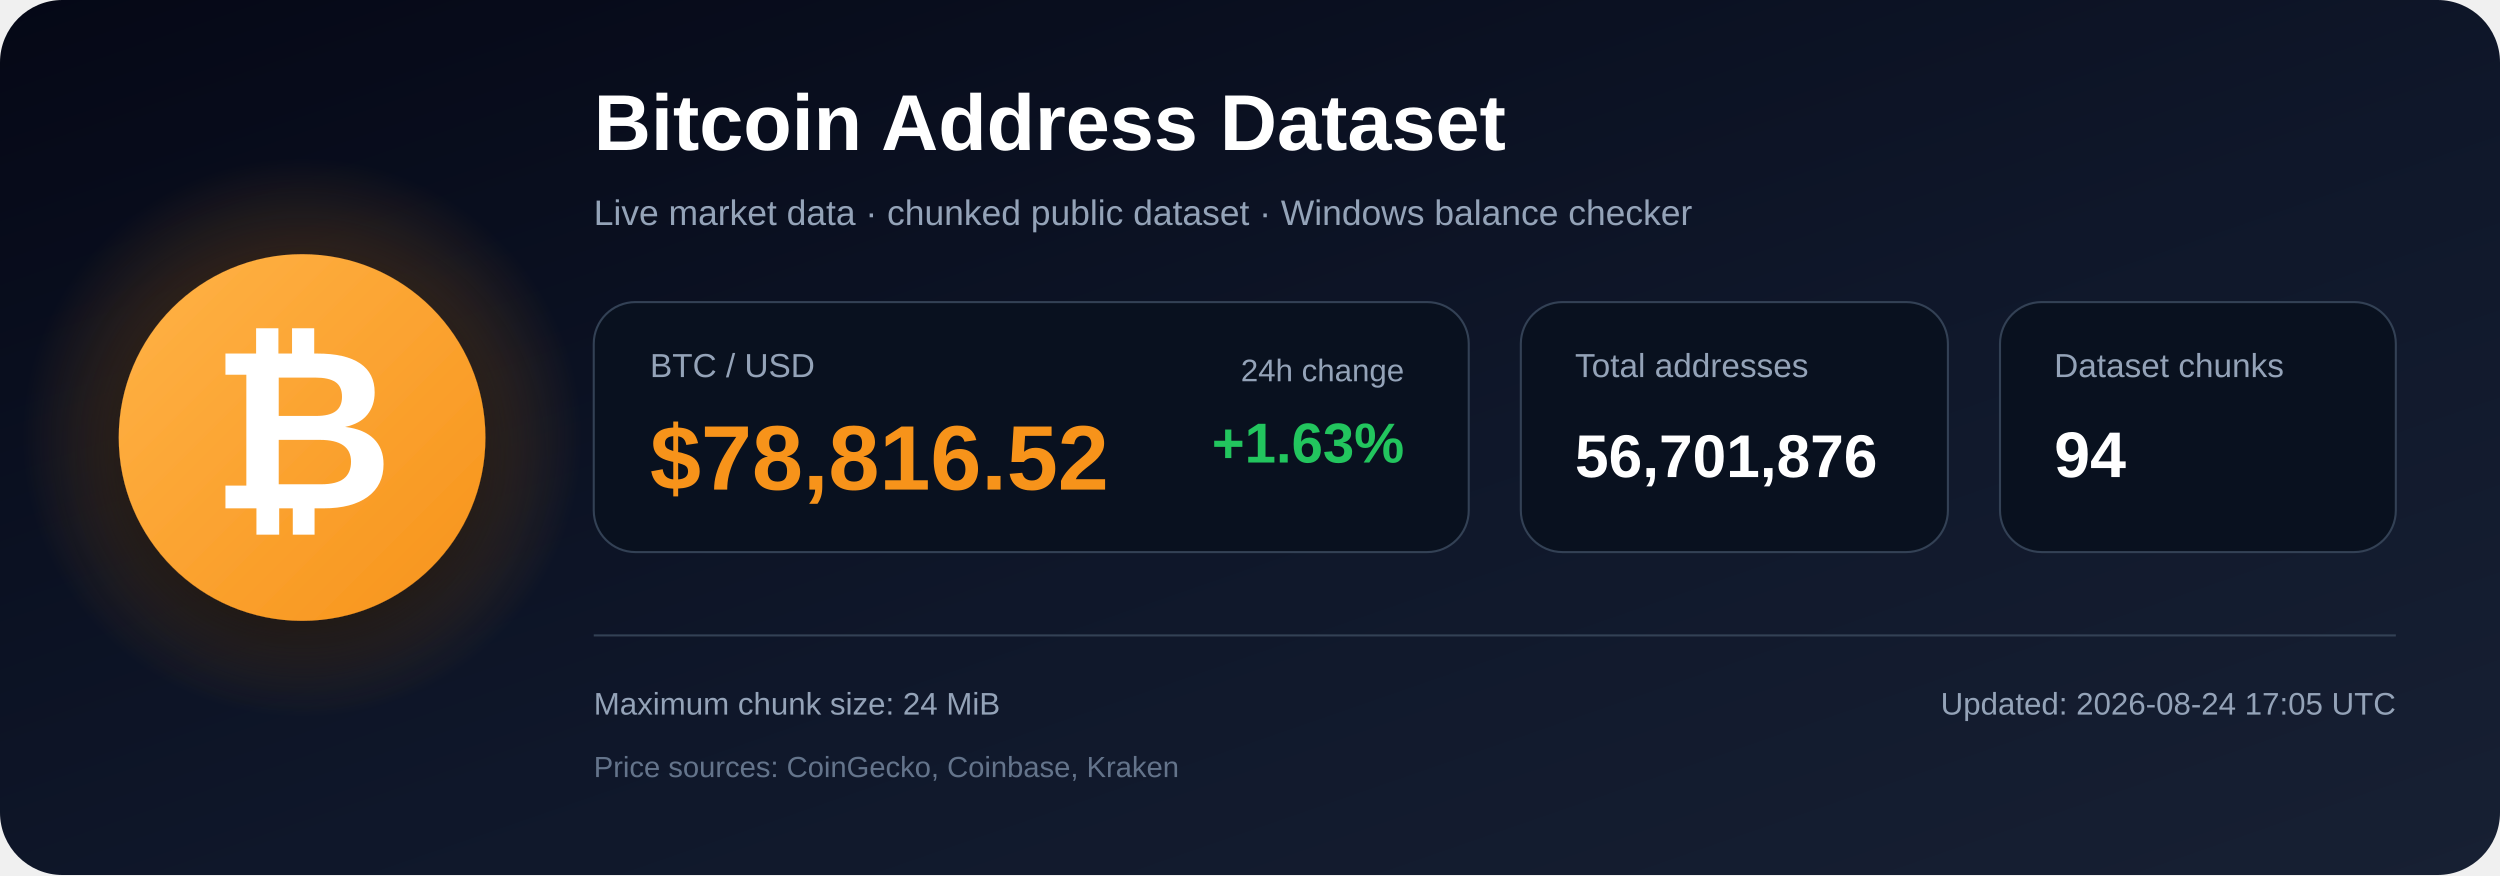
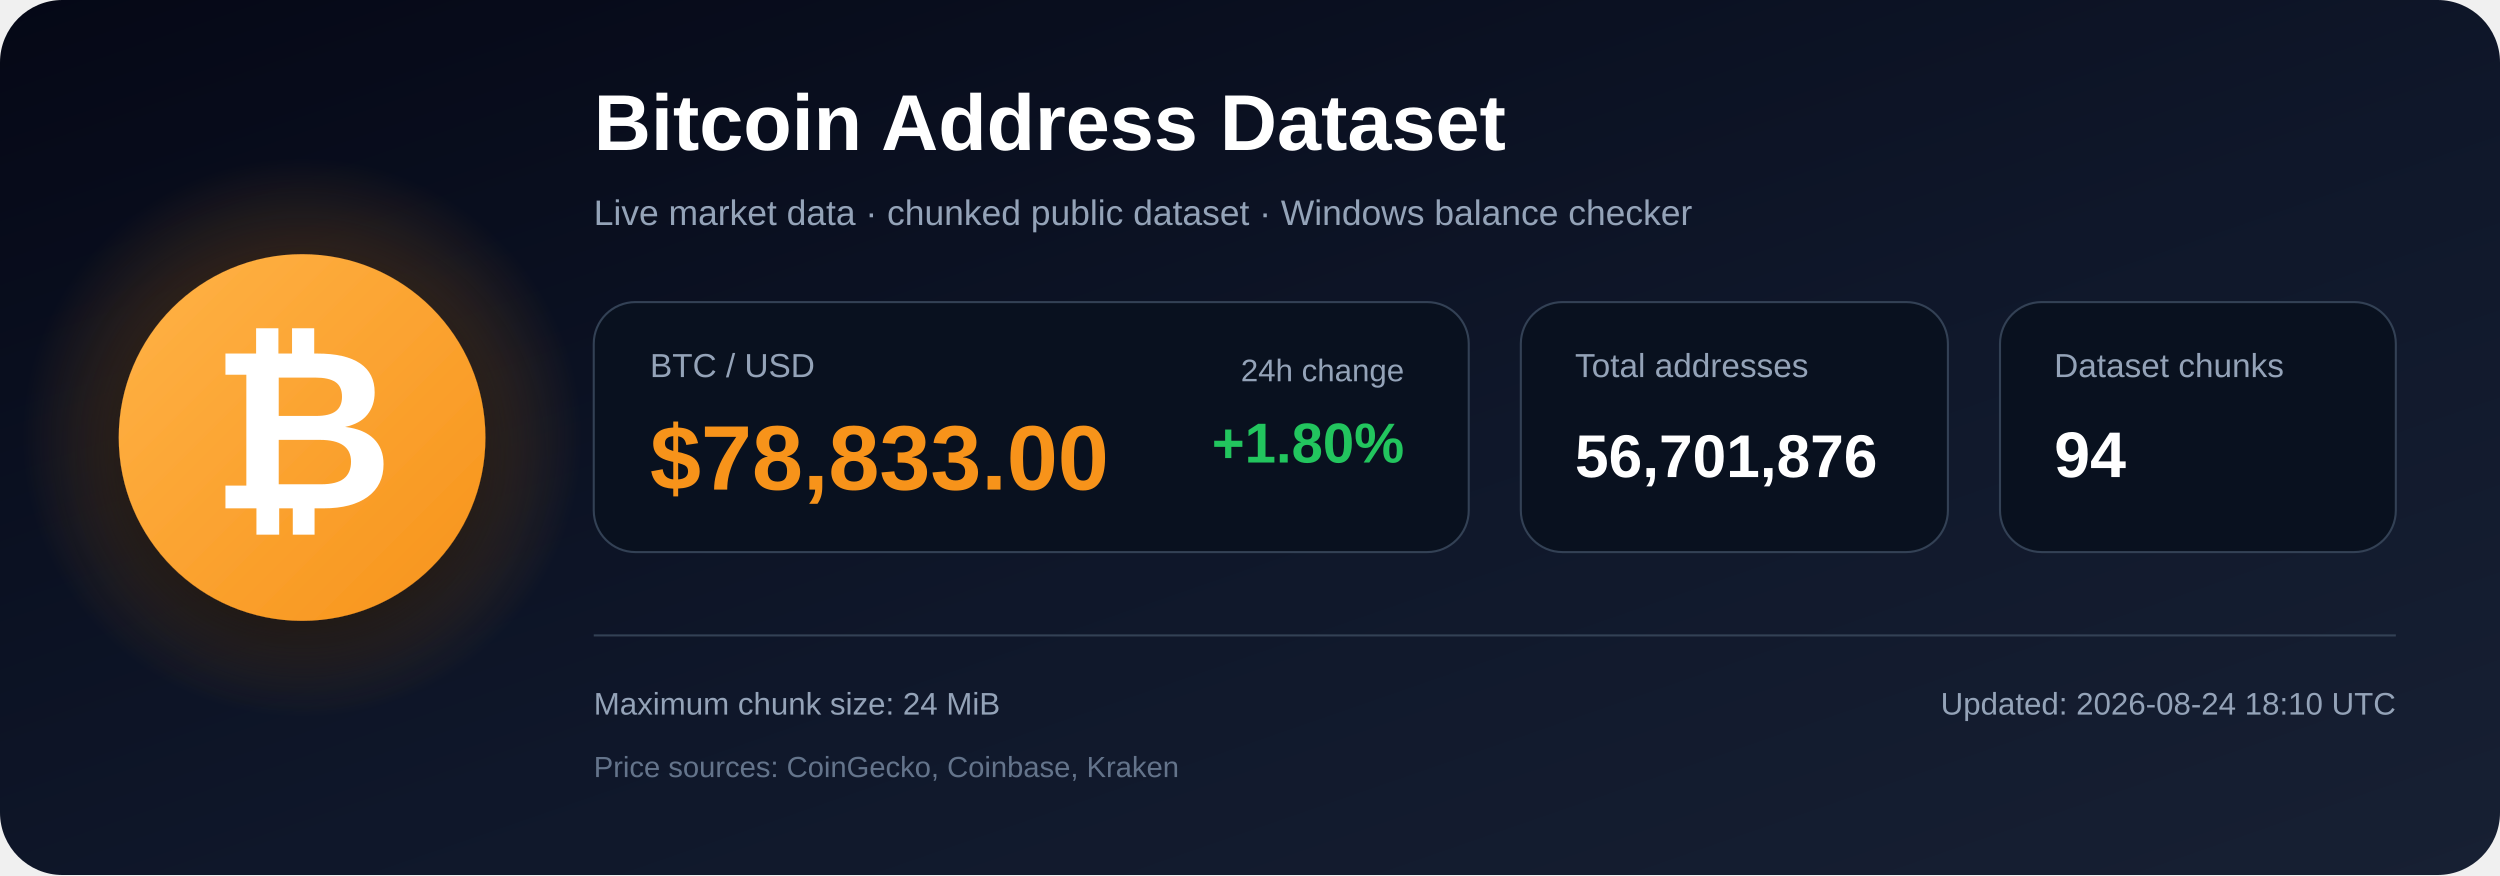
<svg xmlns="http://www.w3.org/2000/svg" width="1200" height="420" viewBox="0 0 1200 420" role="img" aria-labelledby="title description">
  <defs>
    <linearGradient id="bg" x1="0" y1="0" x2="1" y2="1">
      <stop offset="0%" stop-color="#050816" />
      <stop offset="55%" stop-color="#0f172a" />
      <stop offset="100%" stop-color="#172033" />
    </linearGradient>
    <radialGradient id="glow">
      <stop offset="0%" stop-color="#f7931a" stop-opacity=".48" />
      <stop offset="100%" stop-color="#f7931a" stop-opacity="0" />
    </radialGradient>
    <linearGradient id="orange" x1="0" y1="0" x2="1" y2="1">
      <stop offset="0%" stop-color="#ffb347" />
      <stop offset="100%" stop-color="#f7931a" />
    </linearGradient>
    <filter id="shadow" x="-40%" y="-40%" width="180%" height="180%">
      <feDropShadow dx="0" dy="12" stdDeviation="18" flood-color="#000000" flood-opacity=".50" />
    </filter>
  </defs>
  <rect width="1200" height="420" rx="30" fill="url(#bg)" />
  <circle cx="145" cy="210" r="135" fill="url(#glow)" />
  <circle cx="145" cy="210" r="88" fill="url(#orange)" filter="url(#shadow)" />
  <text x="145" y="244" text-anchor="middle" font-family="Arial, Helvetica, sans-serif" font-size="108" font-weight="700" fill="#ffffff">₿</text>
  <text x="285" y="72" font-family="Arial, Helvetica, sans-serif" font-size="38" font-weight="700" fill="#ffffff">
    Bitcoin Address Dataset
  </text>
  <text x="285" y="108" font-family="Arial, Helvetica, sans-serif" font-size="17" fill="#94a3b8">
    Live market data · chunked public dataset · Windows balance checker
  </text>
  <rect x="285" y="145" width="420" height="120" rx="20" fill="#09111f" stroke="#334155" />
  <text x="312" y="181" font-family="Arial, Helvetica, sans-serif" font-size="16" fill="#94a3b8">BTC / USD</text>
-   <text x="312" y="235" font-family="Arial, Helvetica, sans-serif" font-size="44" font-weight="700" fill="#f7931a">$78,816.52</text>
+   <text x="312" y="235" font-family="Arial, Helvetica, sans-serif" font-size="44" font-weight="700" fill="#f7931a">$78,833.00</text>
  <text x="674" y="183" text-anchor="end" font-family="Arial, Helvetica, sans-serif" font-size="15" fill="#94a3b8">24h change</text>
-   <text x="674" y="222" text-anchor="end" font-family="Arial, Helvetica, sans-serif" font-size="27" font-weight="700" fill="#22c55e">+1.63%</text>
+   <text x="674" y="222" text-anchor="end" font-family="Arial, Helvetica, sans-serif" font-size="27" font-weight="700" fill="#22c55e">+1.80%</text>
  <rect x="730" y="145" width="205" height="120" rx="20" fill="#09111f" stroke="#334155" />
  <text x="756" y="181" font-family="Arial, Helvetica, sans-serif" font-size="16" fill="#94a3b8">Total addresses</text>
  <text x="756" y="229" font-family="Arial, Helvetica, sans-serif" font-size="29" font-weight="700" fill="#ffffff">56,701,876</text>
  <rect x="960" y="145" width="190" height="120" rx="20" fill="#09111f" stroke="#334155" />
  <text x="986" y="181" font-family="Arial, Helvetica, sans-serif" font-size="16" fill="#94a3b8">Dataset chunks</text>
  <text x="986" y="229" font-family="Arial, Helvetica, sans-serif" font-size="31" font-weight="700" fill="#ffffff">94</text>
  <line x1="285" y1="305" x2="1150" y2="305" stroke="#334155" stroke-width="1" />
  <text x="285" y="343" font-family="Arial, Helvetica, sans-serif" font-size="15" fill="#94a3b8">
    Maximum chunk size: 24 MiB
  </text>
  <text x="285" y="373" font-family="Arial, Helvetica, sans-serif" font-size="14" fill="#64748b">
    Price sources: CoinGecko, Coinbase, Kraken
  </text>
  <text x="1150" y="343" text-anchor="end" font-family="Arial, Helvetica, sans-serif" font-size="15" fill="#94a3b8">
-     Updated: 2026-08-24 17:05 UTC
+     Updated: 2026-08-24 18:10 UTC
  </text>
</svg>
